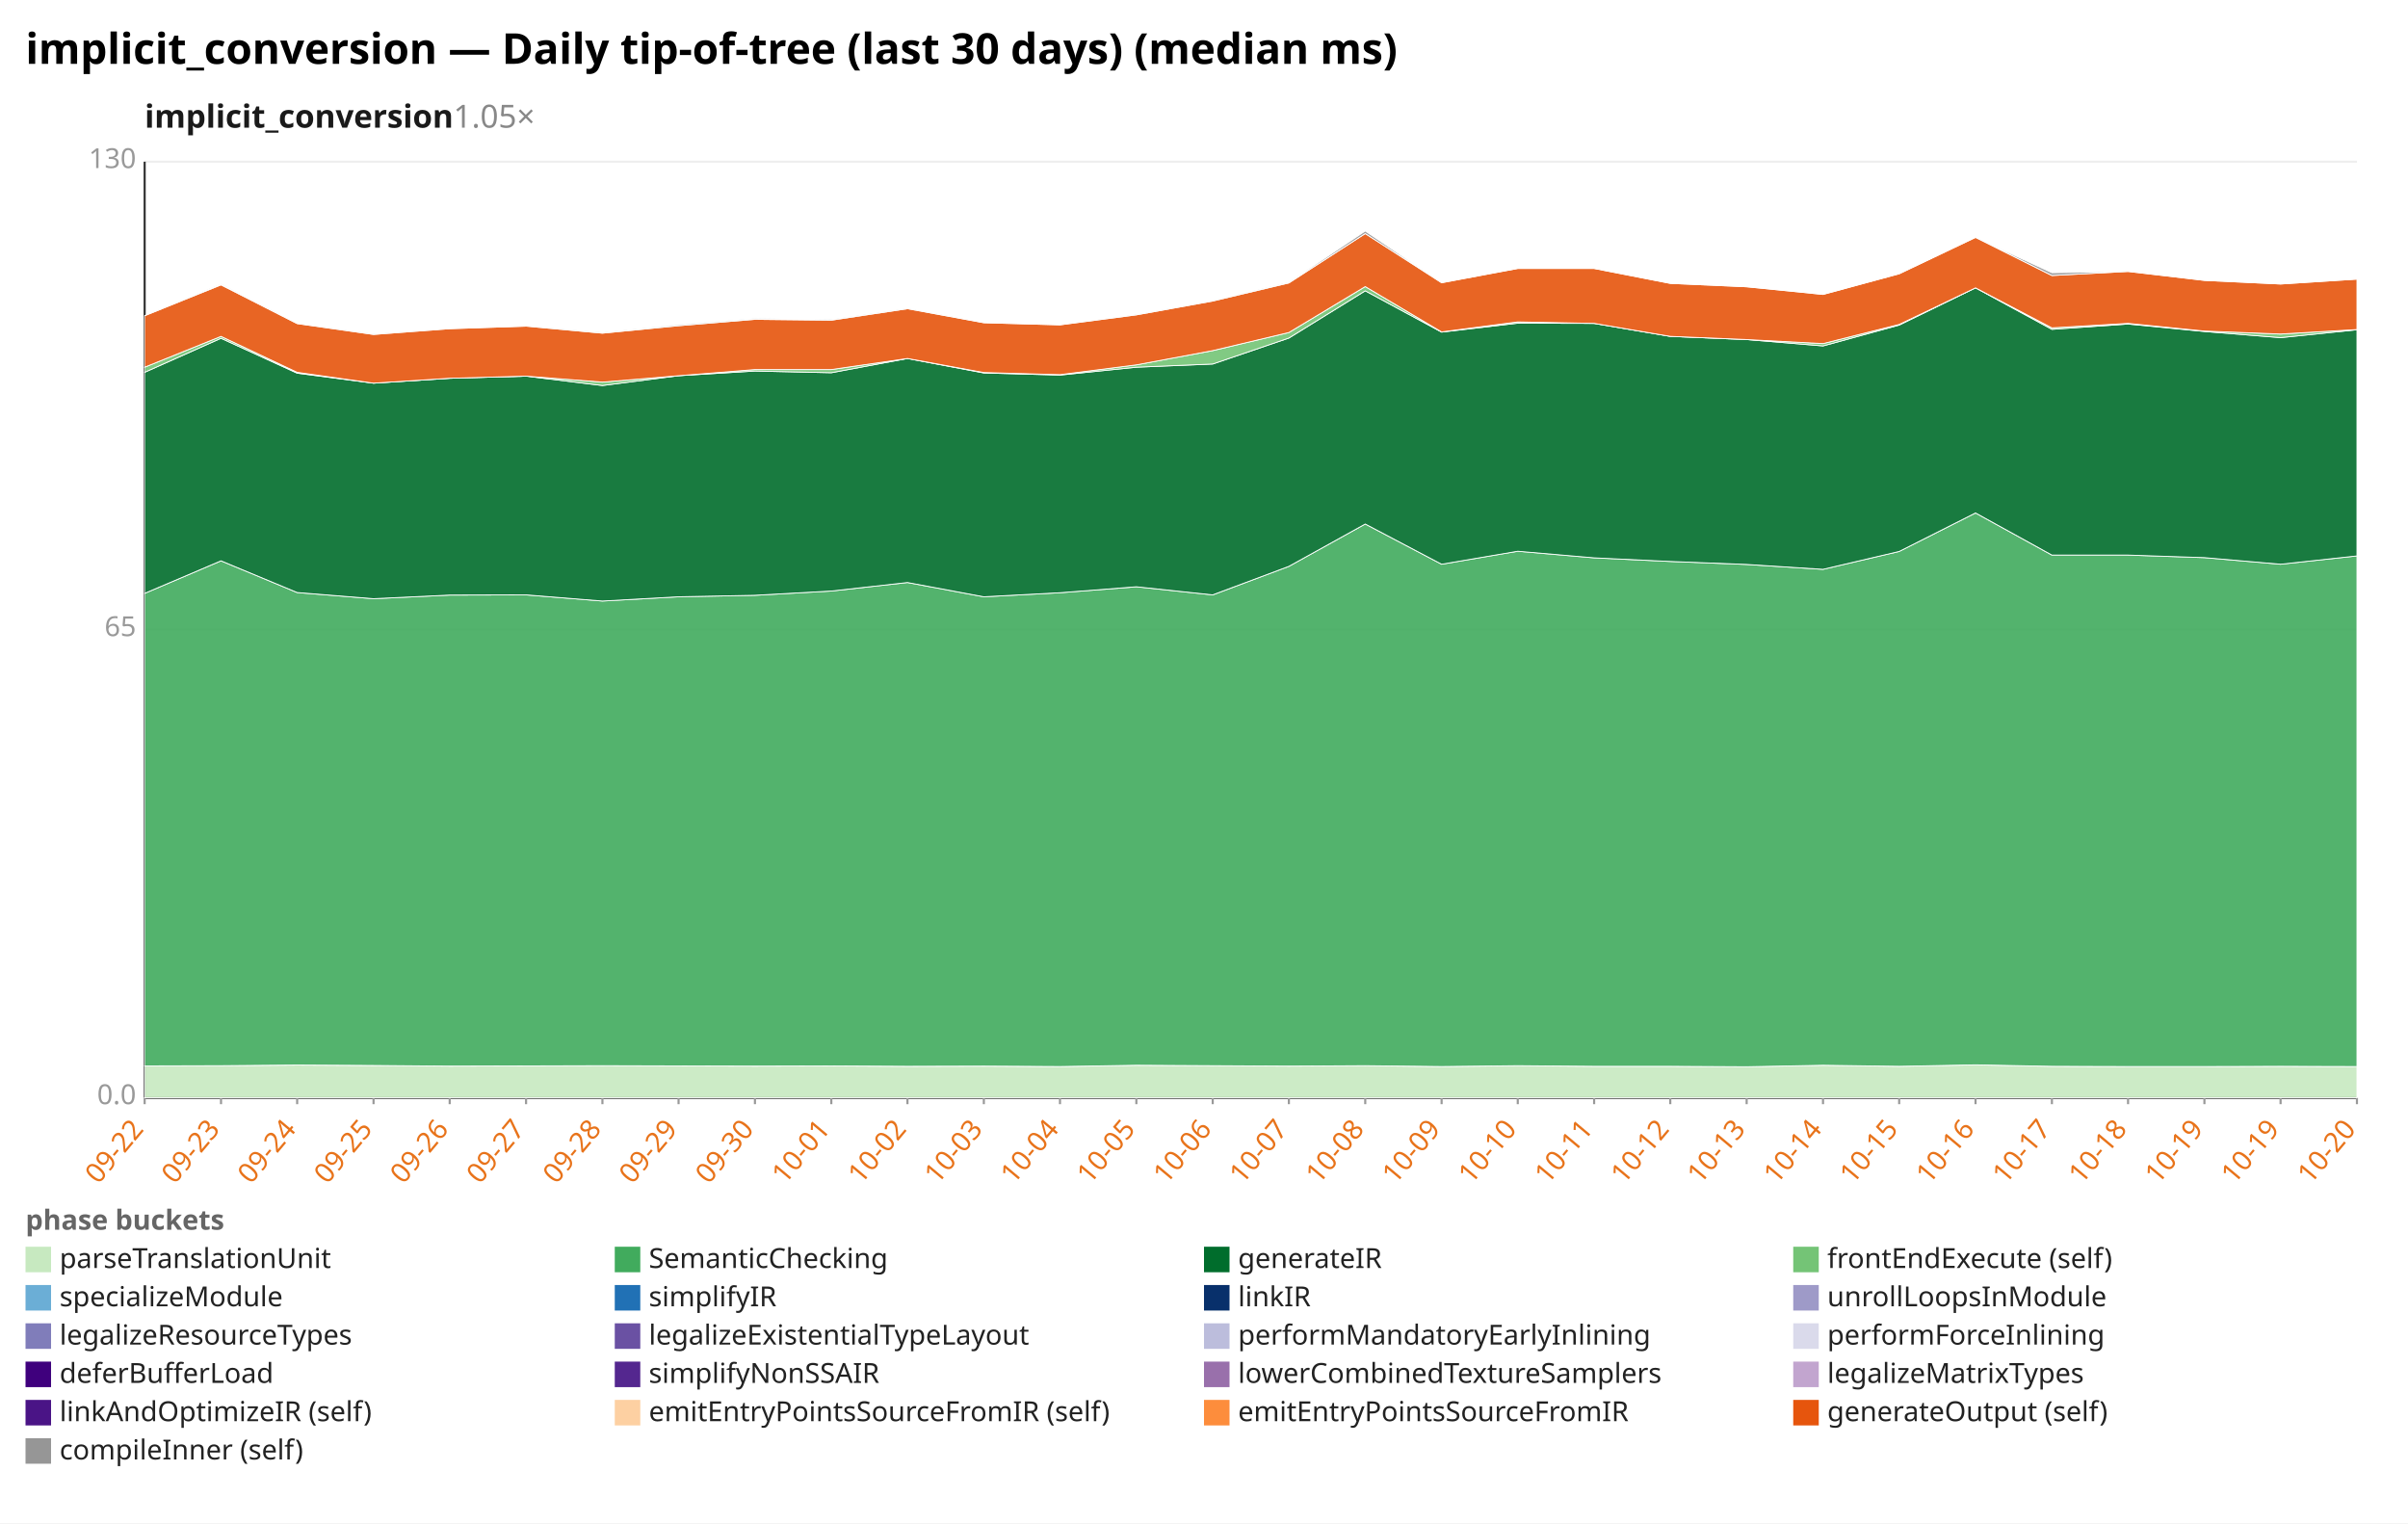
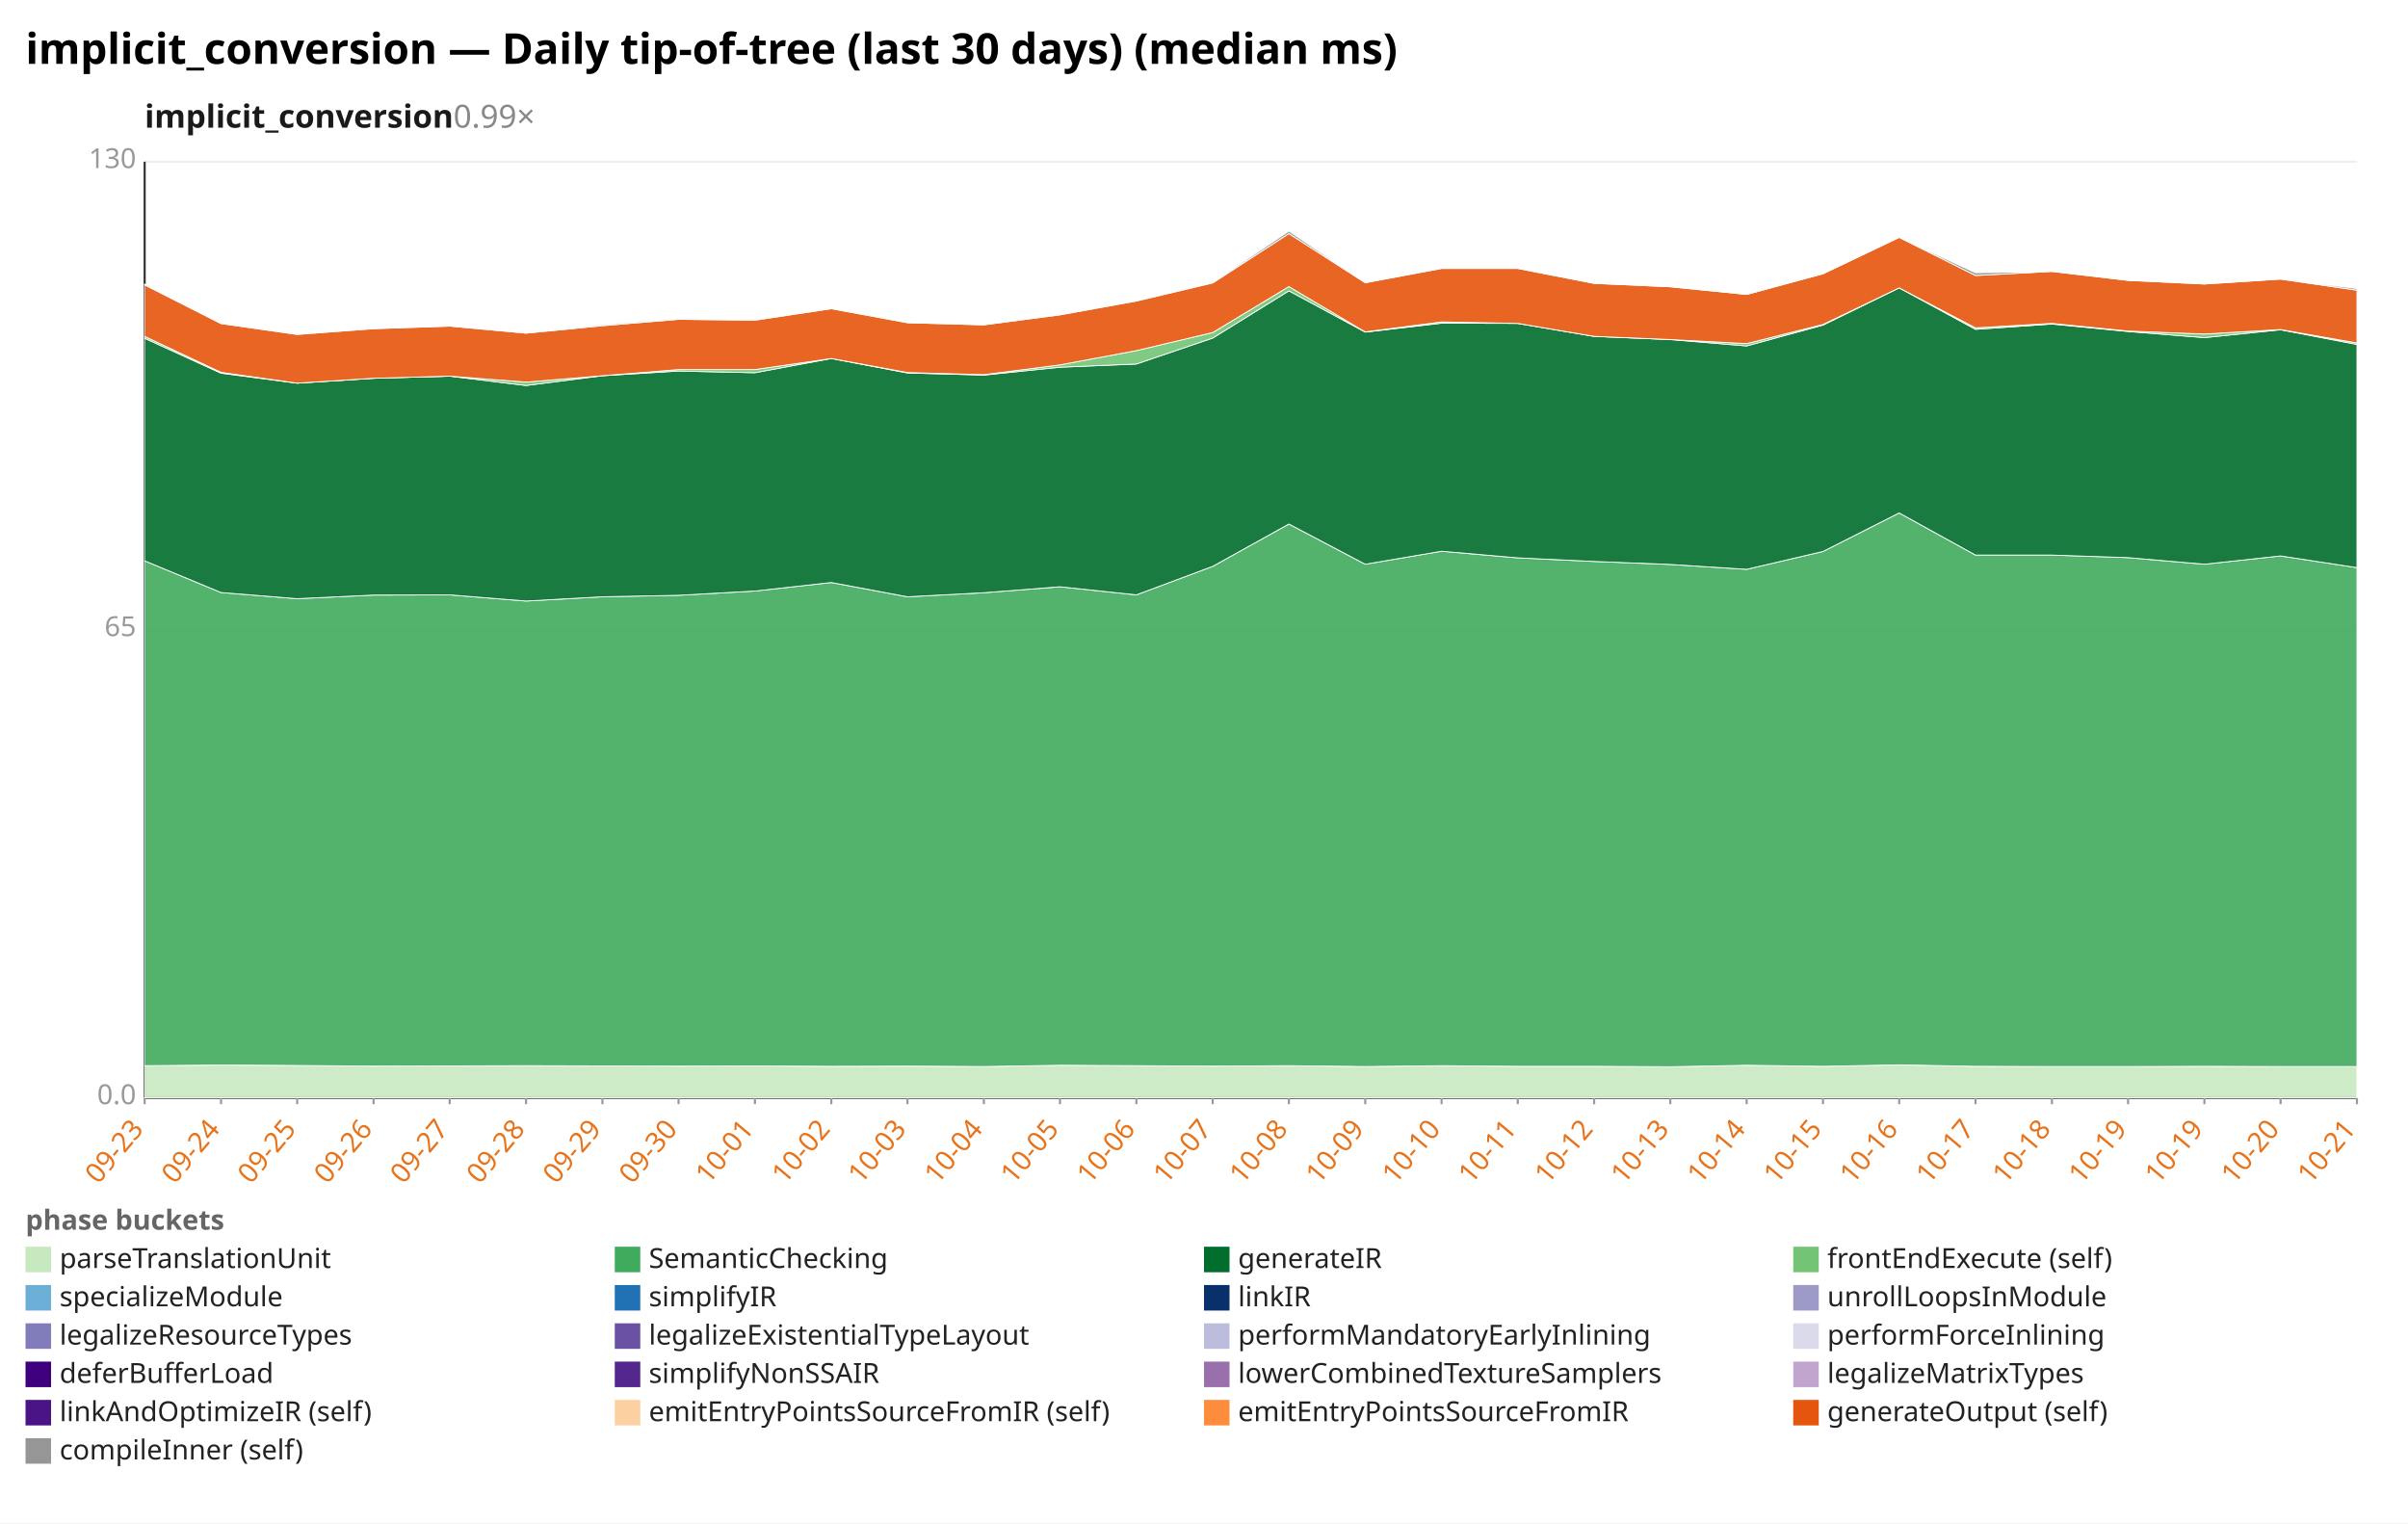
<svg xmlns="http://www.w3.org/2000/svg" width="1132" height="716" viewBox="0 0 1132 716" preserveAspectRatio="xMidYMid meet" font-family="sans-serif" font-size="13">
  <rect width="1132" height="716" fill="white" />
  <text x="12" y="30" font-size="20" font-weight="bold">implicit_conversion — Daily tip-of-tree (last 30 days) (median ms)</text>
-   <text x="68" y="60" font-size="15" font-weight="600" fill="#1a1a1a">implicit_conversion<tspan fill="#888" font-weight="400" text-decoration="none">  1.05×</tspan>
+   <text x="68" y="60" font-size="15" font-weight="600" fill="#1a1a1a">implicit_conversion<tspan fill="#888" font-weight="400" text-decoration="none">  0.99×</tspan>
  </text>
  <line x1="68.0" y1="516.0" x2="1108.0" y2="516.0" stroke="#eee" />
  <text x="64.0" y="519.0" text-anchor="end" fill="#999">0.0</text>
  <line x1="68.0" y1="296.0" x2="1108.0" y2="296.0" stroke="#eee" />
  <text x="64.0" y="299.0" text-anchor="end" fill="#999">65</text>
  <line x1="68.0" y1="76.0" x2="1108.0" y2="76.0" stroke="#eee" />
  <text x="64.0" y="79.0" text-anchor="end" fill="#999">130</text>
  <line x1="68.0" y1="76.0" x2="68.0" y2="516.0" stroke="#333" />
  <line x1="68.0" y1="516.0" x2="1108.0" y2="516.0" stroke="#333" />
  <line x1="68.0" y1="516.0" x2="68.0" y2="519.0" stroke="#999" />
-   <text x="68.0" y="531.0" text-anchor="end" fill="#e8731a" transform="rotate(-50 68.0 531.0)">09-22</text>
+   <text x="68.0" y="531.0" text-anchor="end" fill="#e8731a" transform="rotate(-50 68.0 531.0)">09-23</text>
  <line x1="103.9" y1="516.0" x2="103.9" y2="519.0" stroke="#999" />
-   <text x="103.9" y="531.0" text-anchor="end" fill="#e8731a" transform="rotate(-50 103.9 531.0)">09-23</text>
+   <text x="103.9" y="531.0" text-anchor="end" fill="#e8731a" transform="rotate(-50 103.9 531.0)">09-24</text>
  <line x1="139.7" y1="516.0" x2="139.7" y2="519.0" stroke="#999" />
-   <text x="139.7" y="531.0" text-anchor="end" fill="#e8731a" transform="rotate(-50 139.7 531.0)">09-24</text>
+   <text x="139.7" y="531.0" text-anchor="end" fill="#e8731a" transform="rotate(-50 139.7 531.0)">09-25</text>
  <line x1="175.6" y1="516.0" x2="175.6" y2="519.0" stroke="#999" />
-   <text x="175.6" y="531.0" text-anchor="end" fill="#e8731a" transform="rotate(-50 175.6 531.0)">09-25</text>
+   <text x="175.6" y="531.0" text-anchor="end" fill="#e8731a" transform="rotate(-50 175.6 531.0)">09-26</text>
  <line x1="211.4" y1="516.0" x2="211.4" y2="519.0" stroke="#999" />
-   <text x="211.4" y="531.0" text-anchor="end" fill="#e8731a" transform="rotate(-50 211.4 531.0)">09-26</text>
+   <text x="211.4" y="531.0" text-anchor="end" fill="#e8731a" transform="rotate(-50 211.4 531.0)">09-27</text>
  <line x1="247.3" y1="516.0" x2="247.3" y2="519.0" stroke="#999" />
-   <text x="247.3" y="531.0" text-anchor="end" fill="#e8731a" transform="rotate(-50 247.3 531.0)">09-27</text>
+   <text x="247.3" y="531.0" text-anchor="end" fill="#e8731a" transform="rotate(-50 247.3 531.0)">09-28</text>
  <line x1="283.2" y1="516.0" x2="283.2" y2="519.0" stroke="#999" />
-   <text x="283.2" y="531.0" text-anchor="end" fill="#e8731a" transform="rotate(-50 283.2 531.0)">09-28</text>
+   <text x="283.2" y="531.0" text-anchor="end" fill="#e8731a" transform="rotate(-50 283.2 531.0)">09-29</text>
  <line x1="319.0" y1="516.0" x2="319.0" y2="519.0" stroke="#999" />
-   <text x="319.0" y="531.0" text-anchor="end" fill="#e8731a" transform="rotate(-50 319.0 531.0)">09-29</text>
+   <text x="319.0" y="531.0" text-anchor="end" fill="#e8731a" transform="rotate(-50 319.0 531.0)">09-30</text>
  <line x1="354.9" y1="516.0" x2="354.9" y2="519.0" stroke="#999" />
-   <text x="354.9" y="531.0" text-anchor="end" fill="#e8731a" transform="rotate(-50 354.9 531.0)">09-30</text>
+   <text x="354.9" y="531.0" text-anchor="end" fill="#e8731a" transform="rotate(-50 354.9 531.0)">10-01</text>
  <line x1="390.8" y1="516.0" x2="390.8" y2="519.0" stroke="#999" />
-   <text x="390.8" y="531.0" text-anchor="end" fill="#e8731a" transform="rotate(-50 390.8 531.0)">10-01</text>
+   <text x="390.8" y="531.0" text-anchor="end" fill="#e8731a" transform="rotate(-50 390.8 531.0)">10-02</text>
  <line x1="426.6" y1="516.0" x2="426.6" y2="519.0" stroke="#999" />
-   <text x="426.6" y="531.0" text-anchor="end" fill="#e8731a" transform="rotate(-50 426.6 531.0)">10-02</text>
+   <text x="426.6" y="531.0" text-anchor="end" fill="#e8731a" transform="rotate(-50 426.6 531.0)">10-03</text>
  <line x1="462.5" y1="516.0" x2="462.5" y2="519.0" stroke="#999" />
-   <text x="462.5" y="531.0" text-anchor="end" fill="#e8731a" transform="rotate(-50 462.5 531.0)">10-03</text>
+   <text x="462.5" y="531.0" text-anchor="end" fill="#e8731a" transform="rotate(-50 462.5 531.0)">10-04</text>
  <line x1="498.3" y1="516.0" x2="498.3" y2="519.0" stroke="#999" />
-   <text x="498.3" y="531.0" text-anchor="end" fill="#e8731a" transform="rotate(-50 498.3 531.0)">10-04</text>
+   <text x="498.3" y="531.0" text-anchor="end" fill="#e8731a" transform="rotate(-50 498.3 531.0)">10-05</text>
  <line x1="534.2" y1="516.0" x2="534.2" y2="519.0" stroke="#999" />
-   <text x="534.2" y="531.0" text-anchor="end" fill="#e8731a" transform="rotate(-50 534.2 531.0)">10-05</text>
+   <text x="534.2" y="531.0" text-anchor="end" fill="#e8731a" transform="rotate(-50 534.2 531.0)">10-06</text>
  <line x1="570.1" y1="516.0" x2="570.1" y2="519.0" stroke="#999" />
-   <text x="570.1" y="531.0" text-anchor="end" fill="#e8731a" transform="rotate(-50 570.1 531.0)">10-06</text>
+   <text x="570.1" y="531.0" text-anchor="end" fill="#e8731a" transform="rotate(-50 570.1 531.0)">10-07</text>
  <line x1="605.9" y1="516.0" x2="605.9" y2="519.0" stroke="#999" />
-   <text x="605.9" y="531.0" text-anchor="end" fill="#e8731a" transform="rotate(-50 605.9 531.0)">10-07</text>
+   <text x="605.9" y="531.0" text-anchor="end" fill="#e8731a" transform="rotate(-50 605.9 531.0)">10-08</text>
  <line x1="641.8" y1="516.0" x2="641.8" y2="519.0" stroke="#999" />
-   <text x="641.8" y="531.0" text-anchor="end" fill="#e8731a" transform="rotate(-50 641.8 531.0)">10-08</text>
+   <text x="641.8" y="531.0" text-anchor="end" fill="#e8731a" transform="rotate(-50 641.8 531.0)">10-09</text>
  <line x1="677.7" y1="516.0" x2="677.7" y2="519.0" stroke="#999" />
-   <text x="677.7" y="531.0" text-anchor="end" fill="#e8731a" transform="rotate(-50 677.7 531.0)">10-09</text>
+   <text x="677.7" y="531.0" text-anchor="end" fill="#e8731a" transform="rotate(-50 677.7 531.0)">10-10</text>
  <line x1="713.5" y1="516.0" x2="713.5" y2="519.0" stroke="#999" />
-   <text x="713.5" y="531.0" text-anchor="end" fill="#e8731a" transform="rotate(-50 713.5 531.0)">10-10</text>
+   <text x="713.5" y="531.0" text-anchor="end" fill="#e8731a" transform="rotate(-50 713.5 531.0)">10-11</text>
  <line x1="749.4" y1="516.0" x2="749.4" y2="519.0" stroke="#999" />
-   <text x="749.4" y="531.0" text-anchor="end" fill="#e8731a" transform="rotate(-50 749.4 531.0)">10-11</text>
+   <text x="749.4" y="531.0" text-anchor="end" fill="#e8731a" transform="rotate(-50 749.4 531.0)">10-12</text>
  <line x1="785.2" y1="516.0" x2="785.2" y2="519.0" stroke="#999" />
-   <text x="785.2" y="531.0" text-anchor="end" fill="#e8731a" transform="rotate(-50 785.2 531.0)">10-12</text>
+   <text x="785.2" y="531.0" text-anchor="end" fill="#e8731a" transform="rotate(-50 785.2 531.0)">10-13</text>
  <line x1="821.1" y1="516.0" x2="821.1" y2="519.0" stroke="#999" />
-   <text x="821.1" y="531.0" text-anchor="end" fill="#e8731a" transform="rotate(-50 821.1 531.0)">10-13</text>
+   <text x="821.1" y="531.0" text-anchor="end" fill="#e8731a" transform="rotate(-50 821.1 531.0)">10-14</text>
  <line x1="857.0" y1="516.0" x2="857.0" y2="519.0" stroke="#999" />
-   <text x="857.0" y="531.0" text-anchor="end" fill="#e8731a" transform="rotate(-50 857.0 531.0)">10-14</text>
+   <text x="857.0" y="531.0" text-anchor="end" fill="#e8731a" transform="rotate(-50 857.0 531.0)">10-15</text>
  <line x1="892.8" y1="516.0" x2="892.8" y2="519.0" stroke="#999" />
-   <text x="892.8" y="531.0" text-anchor="end" fill="#e8731a" transform="rotate(-50 892.8 531.0)">10-15</text>
+   <text x="892.8" y="531.0" text-anchor="end" fill="#e8731a" transform="rotate(-50 892.8 531.0)">10-16</text>
  <line x1="928.7" y1="516.0" x2="928.7" y2="519.0" stroke="#999" />
-   <text x="928.7" y="531.0" text-anchor="end" fill="#e8731a" transform="rotate(-50 928.7 531.0)">10-16</text>
+   <text x="928.7" y="531.0" text-anchor="end" fill="#e8731a" transform="rotate(-50 928.7 531.0)">10-17</text>
  <line x1="964.6" y1="516.0" x2="964.6" y2="519.0" stroke="#999" />
-   <text x="964.6" y="531.0" text-anchor="end" fill="#e8731a" transform="rotate(-50 964.6 531.0)">10-17</text>
+   <text x="964.6" y="531.0" text-anchor="end" fill="#e8731a" transform="rotate(-50 964.6 531.0)">10-18</text>
  <line x1="1000.4" y1="516.0" x2="1000.4" y2="519.0" stroke="#999" />
-   <text x="1000.4" y="531.0" text-anchor="end" fill="#e8731a" transform="rotate(-50 1000.4 531.0)">10-18</text>
+   <text x="1000.4" y="531.0" text-anchor="end" fill="#e8731a" transform="rotate(-50 1000.4 531.0)">10-19</text>
  <line x1="1036.3" y1="516.0" x2="1036.3" y2="519.0" stroke="#999" />
  <text x="1036.3" y="531.0" text-anchor="end" fill="#e8731a" transform="rotate(-50 1036.3 531.0)">10-19</text>
  <line x1="1072.1" y1="516.0" x2="1072.1" y2="519.0" stroke="#999" />
-   <text x="1072.1" y="531.0" text-anchor="end" fill="#e8731a" transform="rotate(-50 1072.1 531.0)">10-19</text>
+   <text x="1072.1" y="531.0" text-anchor="end" fill="#e8731a" transform="rotate(-50 1072.1 531.0)">10-20</text>
  <line x1="1108.0" y1="516.0" x2="1108.0" y2="519.0" stroke="#999" />
-   <text x="1108.0" y="531.0" text-anchor="end" fill="#e8731a" transform="rotate(-50 1108.0 531.0)">10-20</text>
-   <polygon points="68.0,501.0 103.9,500.9 139.7,500.6 175.6,500.8 211.4,501.1 247.3,501.0 283.2,500.9 319.0,501.0 354.9,501.1 390.8,501.0 426.6,501.2 462.5,501.1 498.3,501.3 534.2,500.7 570.1,500.9 605.9,501.1 641.8,500.9 677.7,501.3 713.5,500.9 749.4,501.2 785.2,501.2 821.1,501.4 857.0,500.7 892.8,501.2 928.7,500.5 964.6,501.2 1000.4,501.3 1036.3,501.3 1072.1,501.2 1108.0,501.3 1108.0,516.0 1072.1,516.0 1036.3,516.0 1000.4,516.0 964.6,516.0 928.7,516.0 892.8,516.0 857.0,516.0 821.1,516.0 785.2,516.0 749.4,516.0 713.5,516.0 677.7,516.0 641.8,516.0 605.9,516.0 570.1,516.0 534.2,516.0 498.3,516.0 462.5,516.0 426.6,516.0 390.8,516.0 354.9,516.0 319.0,516.0 283.2,516.0 247.3,516.0 211.4,516.0 175.6,516.0 139.7,516.0 103.9,516.0 68.0,516.0" fill="#c7e9c0" fill-opacity="0.9" stroke="#fff" stroke-width="0.4" />
-   <polygon points="68.0,278.9 103.9,263.6 139.7,278.5 175.6,281.4 211.4,279.7 247.3,279.6 283.2,282.5 319.0,280.5 354.9,279.8 390.8,277.8 426.6,273.8 462.5,280.5 498.3,278.6 534.2,275.8 570.1,279.6 605.9,266.2 641.8,246.3 677.7,265.2 713.5,259.1 749.4,262.2 785.2,263.9 821.1,265.3 857.0,267.6 892.8,259.2 928.7,241.1 964.6,260.9 1000.4,260.9 1036.3,262.1 1072.1,265.2 1108.0,261.3 1108.0,501.3 1072.1,501.2 1036.3,501.3 1000.4,501.3 964.6,501.2 928.7,500.5 892.8,501.2 857.0,500.7 821.1,501.4 785.2,501.2 749.4,501.2 713.5,500.9 677.7,501.3 641.8,500.9 605.9,501.1 570.1,500.9 534.2,500.7 498.3,501.3 462.5,501.1 426.6,501.2 390.8,501.0 354.9,501.1 319.0,501.0 283.2,500.9 247.3,501.0 211.4,501.1 175.6,500.8 139.7,500.6 103.9,500.9 68.0,501.0" fill="#41ab5d" fill-opacity="0.9" stroke="#fff" stroke-width="0.4" />
-   <polygon points="68.0,175.0 103.9,159.0 139.7,175.4 175.6,180.1 211.4,177.8 247.3,176.8 283.2,181.2 319.0,176.6 354.9,174.4 390.8,175.2 426.6,168.5 462.5,175.3 498.3,176.3 534.2,172.6 570.1,171.1 605.9,158.9 641.8,136.7 677.7,156.1 713.5,151.9 749.4,152.0 785.2,158.1 821.1,159.6 857.0,162.6 892.8,152.8 928.7,135.3 964.6,154.8 1000.4,152.3 1036.3,155.8 1072.1,158.7 1108.0,155.0 1108.0,261.3 1072.1,265.2 1036.3,262.1 1000.4,260.9 964.6,260.9 928.7,241.1 892.8,259.2 857.0,267.6 821.1,265.3 785.2,263.9 749.4,262.2 713.5,259.1 677.7,265.2 641.8,246.3 605.9,266.2 570.1,279.6 534.2,275.8 498.3,278.6 462.5,280.5 426.6,273.8 390.8,277.8 354.9,279.8 319.0,280.5 283.2,282.5 247.3,279.6 211.4,279.7 175.6,281.4 139.7,278.5 103.9,263.6 68.0,278.9" fill="#006d2c" fill-opacity="0.9" stroke="#fff" stroke-width="0.4" />
-   <polygon points="68.0,172.6 103.9,158.1 139.7,175.0 175.6,180.1 211.4,177.8 247.3,176.8 283.2,179.6 319.0,176.6 354.9,173.7 390.8,173.7 426.6,168.5 462.5,175.1 498.3,176.1 534.2,171.5 570.1,164.8 605.9,156.3 641.8,134.7 677.7,156.0 713.5,151.3 749.4,152.0 785.2,158.1 821.1,159.6 857.0,161.5 892.8,152.5 928.7,135.3 964.6,154.1 1000.4,152.0 1036.3,155.6 1072.1,157.0 1108.0,154.9 1108.0,155.0 1072.1,158.7 1036.3,155.8 1000.4,152.3 964.6,154.8 928.7,135.3 892.8,152.8 857.0,162.6 821.1,159.6 785.2,158.1 749.4,152.0 713.5,151.9 677.7,156.1 641.8,136.7 605.9,158.9 570.1,171.1 534.2,172.6 498.3,176.3 462.5,175.3 426.6,168.5 390.8,175.2 354.9,174.4 319.0,176.6 283.2,181.2 247.3,176.8 211.4,177.8 175.6,180.1 139.7,175.4 103.9,159.0 68.0,175.0" fill="#74c476" fill-opacity="0.9" stroke="#fff" stroke-width="0.4" />
-   <polygon points="68.0,148.4 103.9,133.9 139.7,152.1 175.6,157.2 211.4,154.5 247.3,153.3 283.2,156.6 319.0,153.1 354.9,150.1 390.8,150.5 426.6,145.1 462.5,151.7 498.3,152.7 534.2,148.0 570.1,141.5 605.9,133.0 641.8,109.8 677.7,132.9 713.5,126.2 749.4,126.2 785.2,133.2 821.1,134.8 857.0,138.4 892.8,128.7 928.7,111.6 964.6,129.5 1000.4,127.6 1036.3,131.8 1072.1,133.5 1108.0,131.2 1108.0,154.9 1072.1,157.0 1036.3,155.6 1000.4,152.0 964.6,154.1 928.7,135.3 892.8,152.5 857.0,161.5 821.1,159.6 785.2,158.1 749.4,152.0 713.5,151.3 677.7,156.0 641.8,134.7 605.9,156.3 570.1,164.8 534.2,171.5 498.3,176.1 462.5,175.1 426.6,168.5 390.8,173.7 354.9,173.7 319.0,176.6 283.2,179.6 247.3,176.8 211.4,177.8 175.6,180.1 139.7,175.0 103.9,158.1 68.0,172.6" fill="#e6550d" fill-opacity="0.9" stroke="#fff" stroke-width="0.4" />
-   <polygon points="68.0,148.4 103.9,133.5 139.7,152.1 175.6,157.0 211.4,154.5 247.3,153.3 283.2,156.3 319.0,152.6 354.9,149.7 390.8,150.2 426.6,145.0 462.5,151.7 498.3,152.7 534.2,147.9 570.1,141.4 605.9,132.7 641.8,108.6 677.7,132.9 713.5,126.2 749.4,126.2 785.2,133.2 821.1,134.8 857.0,138.4 892.8,128.7 928.7,111.6 964.6,128.2 1000.4,127.6 1036.3,131.8 1072.1,133.5 1108.0,131.2 1108.0,131.2 1072.1,133.5 1036.3,131.8 1000.4,127.6 964.6,129.5 928.7,111.6 892.8,128.7 857.0,138.4 821.1,134.8 785.2,133.2 749.4,126.2 713.5,126.2 677.7,132.9 641.8,109.8 605.9,133.0 570.1,141.5 534.2,148.0 498.3,152.7 462.5,151.7 426.6,145.1 390.8,150.5 354.9,150.1 319.0,153.1 283.2,156.6 247.3,153.3 211.4,154.5 175.6,157.2 139.7,152.1 103.9,133.9 68.0,148.4" fill="#969696" fill-opacity="0.9" stroke="#fff" stroke-width="0.4" />
+   <text x="1108.0" y="531.0" text-anchor="end" fill="#e8731a" transform="rotate(-50 1108.0 531.0)">10-21</text>
+   <polygon points="68.0,500.9 103.9,500.6 139.7,500.8 175.6,501.1 211.4,501.0 247.3,500.9 283.2,501.0 319.0,501.1 354.9,501.0 390.8,501.2 426.6,501.1 462.5,501.3 498.3,500.7 534.2,500.9 570.1,501.1 605.9,500.9 641.8,501.3 677.7,500.9 713.5,501.2 749.4,501.2 785.2,501.4 821.1,500.7 857.0,501.2 892.8,500.5 928.7,501.2 964.6,501.3 1000.4,501.3 1036.3,501.2 1072.1,501.3 1108.0,501.3 1108.0,516.0 1072.1,516.0 1036.3,516.0 1000.4,516.0 964.6,516.0 928.7,516.0 892.8,516.0 857.0,516.0 821.1,516.0 785.2,516.0 749.4,516.0 713.5,516.0 677.7,516.0 641.8,516.0 605.9,516.0 570.1,516.0 534.2,516.0 498.3,516.0 462.5,516.0 426.6,516.0 390.8,516.0 354.9,516.0 319.0,516.0 283.2,516.0 247.3,516.0 211.4,516.0 175.6,516.0 139.7,516.0 103.9,516.0 68.0,516.0" fill="#c7e9c0" fill-opacity="0.9" stroke="#fff" stroke-width="0.4" />
+   <polygon points="68.0,263.6 103.9,278.5 139.7,281.4 175.6,279.7 211.4,279.6 247.3,282.5 283.2,280.5 319.0,279.8 354.9,277.8 390.8,273.8 426.6,280.5 462.5,278.6 498.3,275.8 534.2,279.6 570.1,266.2 605.9,246.3 641.8,265.2 677.7,259.1 713.5,262.2 749.4,263.9 785.2,265.3 821.1,267.6 857.0,259.2 892.8,241.1 928.7,260.9 964.6,260.9 1000.4,262.1 1036.3,265.2 1072.1,261.3 1108.0,266.8 1108.0,501.3 1072.1,501.3 1036.3,501.2 1000.4,501.3 964.6,501.3 928.7,501.2 892.8,500.5 857.0,501.2 821.1,500.7 785.2,501.4 749.4,501.2 713.5,501.2 677.7,500.9 641.8,501.3 605.9,500.9 570.1,501.1 534.2,500.9 498.3,500.7 462.5,501.3 426.6,501.1 390.8,501.2 354.9,501.0 319.0,501.1 283.2,501.0 247.3,500.9 211.4,501.0 175.6,501.1 139.7,500.8 103.9,500.6 68.0,500.9" fill="#41ab5d" fill-opacity="0.9" stroke="#fff" stroke-width="0.4" />
+   <polygon points="68.0,159.0 103.9,175.4 139.7,180.1 175.6,177.8 211.4,176.8 247.3,181.2 283.2,176.6 319.0,174.4 354.9,175.2 390.8,168.5 426.6,175.3 462.5,176.3 498.3,172.6 534.2,171.1 570.1,158.9 605.9,136.7 641.8,156.1 677.7,151.9 713.5,152.0 749.4,158.1 785.2,159.6 821.1,162.6 857.0,152.8 892.8,135.3 928.7,154.8 964.6,152.3 1000.4,155.8 1036.3,158.7 1072.1,155.0 1108.0,161.9 1108.0,266.8 1072.1,261.3 1036.3,265.2 1000.4,262.1 964.6,260.9 928.7,260.9 892.8,241.1 857.0,259.2 821.1,267.6 785.2,265.3 749.4,263.9 713.5,262.2 677.7,259.1 641.8,265.2 605.9,246.3 570.1,266.2 534.2,279.6 498.3,275.8 462.5,278.6 426.6,280.5 390.8,273.8 354.9,277.8 319.0,279.8 283.2,280.5 247.3,282.5 211.4,279.6 175.6,279.7 139.7,281.4 103.9,278.5 68.0,263.6" fill="#006d2c" fill-opacity="0.9" stroke="#fff" stroke-width="0.4" />
+   <polygon points="68.0,158.1 103.9,175.0 139.7,180.1 175.6,177.8 211.4,176.8 247.3,179.6 283.2,176.6 319.0,173.7 354.9,173.7 390.8,168.5 426.6,175.1 462.5,176.1 498.3,171.5 534.2,164.8 570.1,156.3 605.9,134.7 641.8,156.0 677.7,151.3 713.5,152.0 749.4,158.1 785.2,159.6 821.1,161.5 857.0,152.5 892.8,135.3 928.7,154.1 964.6,152.0 1000.4,155.6 1036.3,157.0 1072.1,154.9 1108.0,161.2 1108.0,161.9 1072.1,155.0 1036.3,158.7 1000.4,155.8 964.6,152.3 928.7,154.8 892.8,135.3 857.0,152.8 821.1,162.6 785.2,159.6 749.4,158.1 713.5,152.0 677.7,151.9 641.8,156.1 605.9,136.7 570.1,158.9 534.2,171.1 498.3,172.6 462.5,176.3 426.6,175.3 390.8,168.5 354.9,175.2 319.0,174.4 283.2,176.6 247.3,181.2 211.4,176.8 175.6,177.8 139.7,180.1 103.9,175.4 68.0,159.0" fill="#74c476" fill-opacity="0.9" stroke="#fff" stroke-width="0.4" />
+   <polygon points="68.0,133.9 103.9,152.1 139.7,157.2 175.6,154.5 211.4,153.3 247.3,156.6 283.2,153.1 319.0,150.1 354.9,150.5 390.8,145.1 426.6,151.7 462.5,152.7 498.3,148.0 534.2,141.5 570.1,133.0 605.9,109.8 641.8,132.9 677.7,126.2 713.5,126.2 749.4,133.2 785.2,134.8 821.1,138.4 857.0,128.7 892.8,111.6 928.7,129.5 964.6,127.6 1000.4,131.8 1036.3,133.5 1072.1,131.2 1108.0,136.4 1108.0,161.2 1072.1,154.9 1036.3,157.0 1000.4,155.6 964.6,152.0 928.7,154.1 892.8,135.3 857.0,152.5 821.1,161.5 785.2,159.6 749.4,158.1 713.5,152.0 677.7,151.3 641.8,156.0 605.9,134.7 570.1,156.3 534.2,164.8 498.3,171.5 462.5,176.1 426.6,175.1 390.8,168.5 354.9,173.7 319.0,173.7 283.2,176.6 247.3,179.6 211.4,176.8 175.6,177.8 139.7,180.1 103.9,175.0 68.0,158.1" fill="#e6550d" fill-opacity="0.9" stroke="#fff" stroke-width="0.4" />
+   <polygon points="68.0,133.5 103.9,152.1 139.7,157.0 175.6,154.5 211.4,153.3 247.3,156.3 283.2,152.6 319.0,149.7 354.9,150.2 390.8,145.0 426.6,151.7 462.5,152.7 498.3,147.9 534.2,141.4 570.1,132.7 605.9,108.6 641.8,132.9 677.7,126.2 713.5,126.2 749.4,133.2 785.2,134.8 821.1,138.4 857.0,128.7 892.8,111.6 928.7,128.2 964.6,127.6 1000.4,131.8 1036.3,133.5 1072.1,131.2 1108.0,135.6 1108.0,136.4 1072.1,131.2 1036.3,133.5 1000.4,131.8 964.6,127.6 928.7,129.5 892.8,111.6 857.0,128.7 821.1,138.4 785.2,134.8 749.4,133.2 713.5,126.2 677.7,126.2 641.8,132.9 605.9,109.8 570.1,133.0 534.2,141.5 498.3,148.0 462.5,152.7 426.6,151.7 390.8,145.1 354.9,150.5 319.0,150.1 283.2,153.1 247.3,156.6 211.4,153.3 175.6,154.5 139.7,157.2 103.9,152.1 68.0,133.9" fill="#969696" fill-opacity="0.9" stroke="#fff" stroke-width="0.4" />
  <text x="12" y="578" fill="#666" font-weight="600">phase buckets</text>
  <rect x="12" y="586" width="12" height="12" fill="#c7e9c0" />
  <text x="28" y="596" fill="#222">parseTranslationUnit</text>
  <rect x="289" y="586" width="12" height="12" fill="#41ab5d" />
  <text x="305" y="596" fill="#222">SemanticChecking</text>
  <rect x="566" y="586" width="12" height="12" fill="#006d2c" />
  <text x="582" y="596" fill="#222">generateIR</text>
  <rect x="843" y="586" width="12" height="12" fill="#74c476" />
  <text x="859" y="596" fill="#222">frontEndExecute (self)</text>
  <rect x="12" y="604" width="12" height="12" fill="#6baed6" />
  <text x="28" y="614" fill="#222">specializeModule</text>
  <rect x="289" y="604" width="12" height="12" fill="#2171b5" />
  <text x="305" y="614" fill="#222">simplifyIR</text>
  <rect x="566" y="604" width="12" height="12" fill="#08306b" />
  <text x="582" y="614" fill="#222">linkIR</text>
  <rect x="843" y="604" width="12" height="12" fill="#9e9ac8" />
  <text x="859" y="614" fill="#222">unrollLoopsInModule</text>
  <rect x="12" y="622" width="12" height="12" fill="#807dba" />
  <text x="28" y="632" fill="#222">legalizeResourceTypes</text>
  <rect x="289" y="622" width="12" height="12" fill="#6a51a3" />
  <text x="305" y="632" fill="#222">legalizeExistentialTypeLayout</text>
  <rect x="566" y="622" width="12" height="12" fill="#bcbddc" />
  <text x="582" y="632" fill="#222">performMandatoryEarlyInlining</text>
  <rect x="843" y="622" width="12" height="12" fill="#dadaeb" />
  <text x="859" y="632" fill="#222">performForceInlining</text>
  <rect x="12" y="640" width="12" height="12" fill="#3f007d" />
  <text x="28" y="650" fill="#222">deferBufferLoad</text>
  <rect x="289" y="640" width="12" height="12" fill="#54278f" />
  <text x="305" y="650" fill="#222">simplifyNonSSAIR</text>
  <rect x="566" y="640" width="12" height="12" fill="#9970ab" />
  <text x="582" y="650" fill="#222">lowerCombinedTextureSamplers</text>
  <rect x="843" y="640" width="12" height="12" fill="#c2a5cf" />
  <text x="859" y="650" fill="#222">legalizeMatrixTypes</text>
  <rect x="12" y="658" width="12" height="12" fill="#4a1486" />
  <text x="28" y="668" fill="#222">linkAndOptimizeIR (self)</text>
  <rect x="289" y="658" width="12" height="12" fill="#fdd0a2" />
  <text x="305" y="668" fill="#222">emitEntryPointsSourceFromIR (self)</text>
  <rect x="566" y="658" width="12" height="12" fill="#fd8d3c" />
  <text x="582" y="668" fill="#222">emitEntryPointsSourceFromIR</text>
  <rect x="843" y="658" width="12" height="12" fill="#e6550d" />
  <text x="859" y="668" fill="#222">generateOutput (self)</text>
  <rect x="12" y="676" width="12" height="12" fill="#969696" />
  <text x="28" y="686" fill="#222">compileInner (self)</text>
</svg>
